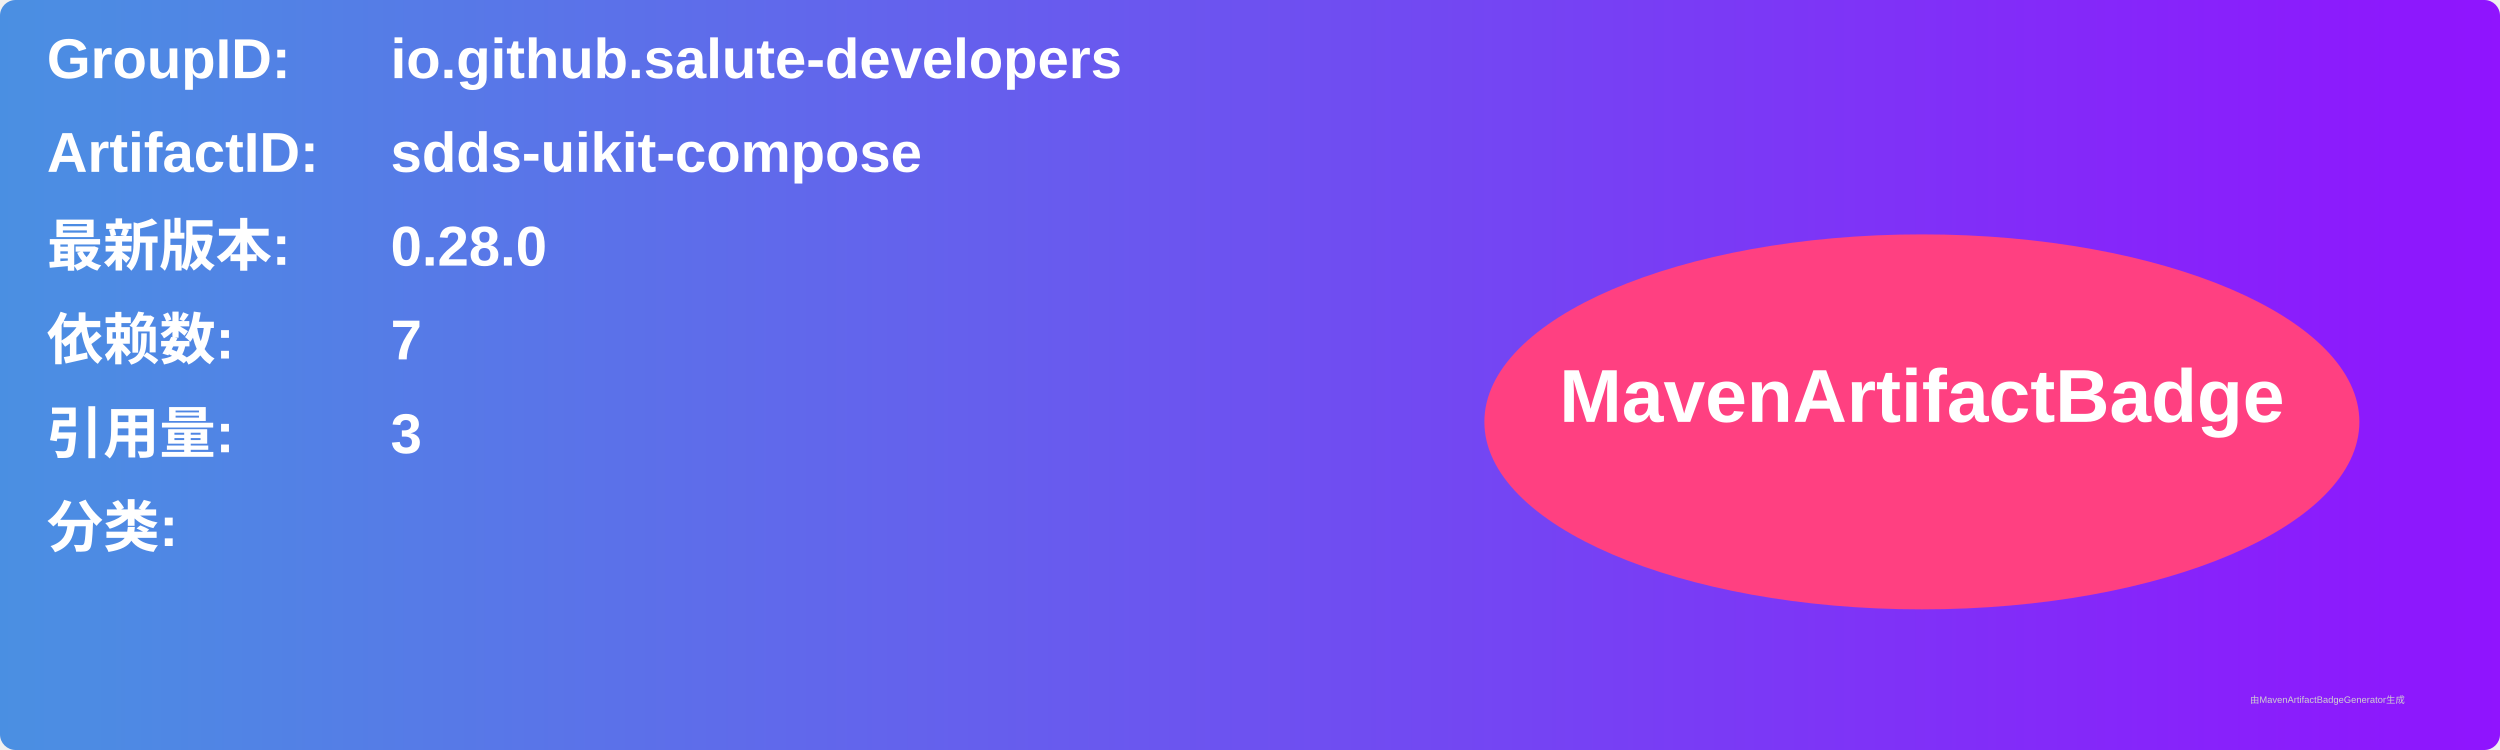
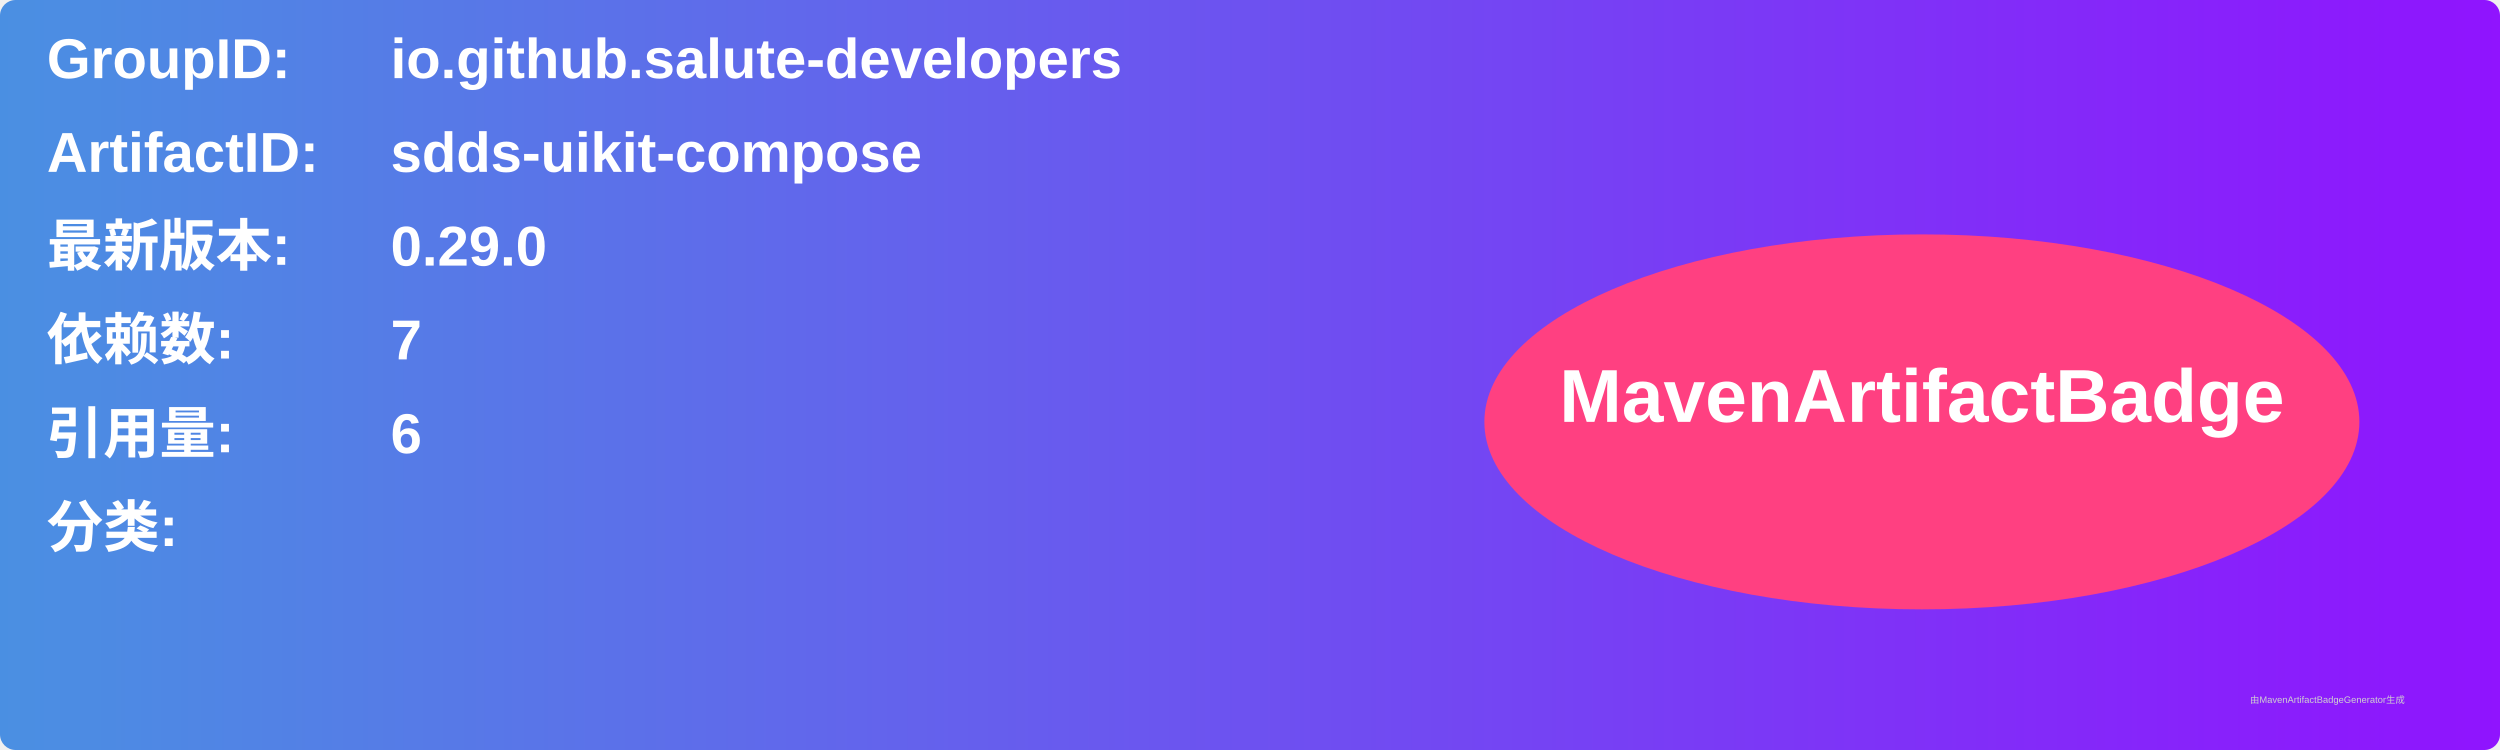
<svg xmlns="http://www.w3.org/2000/svg" width="800" height="240" viewBox="0 0 800 240">
  <linearGradient id="grad" x1="0%" y1="0%" x2="100%" y2="0%">
    <stop offset="0%" stop-color="#4a90e2" />
    <stop offset="100%" stop-color="#9013fe" />
  </linearGradient>
  <rect width="100%" height="100%" rx="5" ry="5" fill="url(#grad)" />
  <g transform="translate(15, 15)">
    <text x="0" y="10" font-family="Arial" font-size="18" fill="white" font-weight="bold" width="260">GroupID:</text>
    <text x="110" y="10" font-family="Arial" font-size="18" fill="white" font-weight="bold" width="460">io.github.salute-developers</text>
    <text x="0" y="40" font-family="Arial" font-size="18" fill="white" font-weight="bold" width="260">ArtifactID:</text>
    <text x="110" y="40" font-family="Arial" font-size="18" fill="white" font-weight="bold" width="460">sdds-uikit-compose</text>
    <text x="0" y="70" font-family="Arial" font-size="18" fill="white" font-weight="bold">最新版本:</text>
    <text x="110" y="70" font-family="Arial" font-size="18" fill="white" font-weight="bold">
-       <tspan font-weight="bold">0.28.0</tspan>
+       <tspan font-weight="bold">0.29.0</tspan>
    </text>
    <text x="0" y="100" font-family="Arial" font-size="18" fill="white" font-weight="bold">依赖数: </text>
    <text x="110" y="100" font-family="Arial" font-size="18" fill="white">
      <tspan font-weight="bold">7</tspan>
    </text>
    <text x="0" y="130" font-family="Arial" font-size="18" fill="white" font-weight="bold">引用量: </text>
    <text x="110" y="130" font-family="Arial" font-size="18" fill="white">
-       <tspan font-weight="bold">3</tspan>
+       <tspan font-weight="bold">6</tspan>
    </text>
    <text x="0" y="160" font-family="Arial" font-size="18" fill="white" font-weight="bold">分类:</text>
    <text x="10" y="190" font-family="Arial" font-size="10" fill="white">
      <tspan font-weight="bold" />
    </text>
    <ellipse cx="600" cy="120" rx="140" ry="60" fill="#ff4081" />
    <text x="600" y="120" text-anchor="middle" font-family="Arial" font-size="24" fill="white" font-weight="bold">MavenArtifactBadge</text>
  </g>
  <text x="720" y="225" font-family="Arial" font-size="3" fill="#d0d0d0">由MavenArtifactBadgeGenerator生成</text>
</svg>
